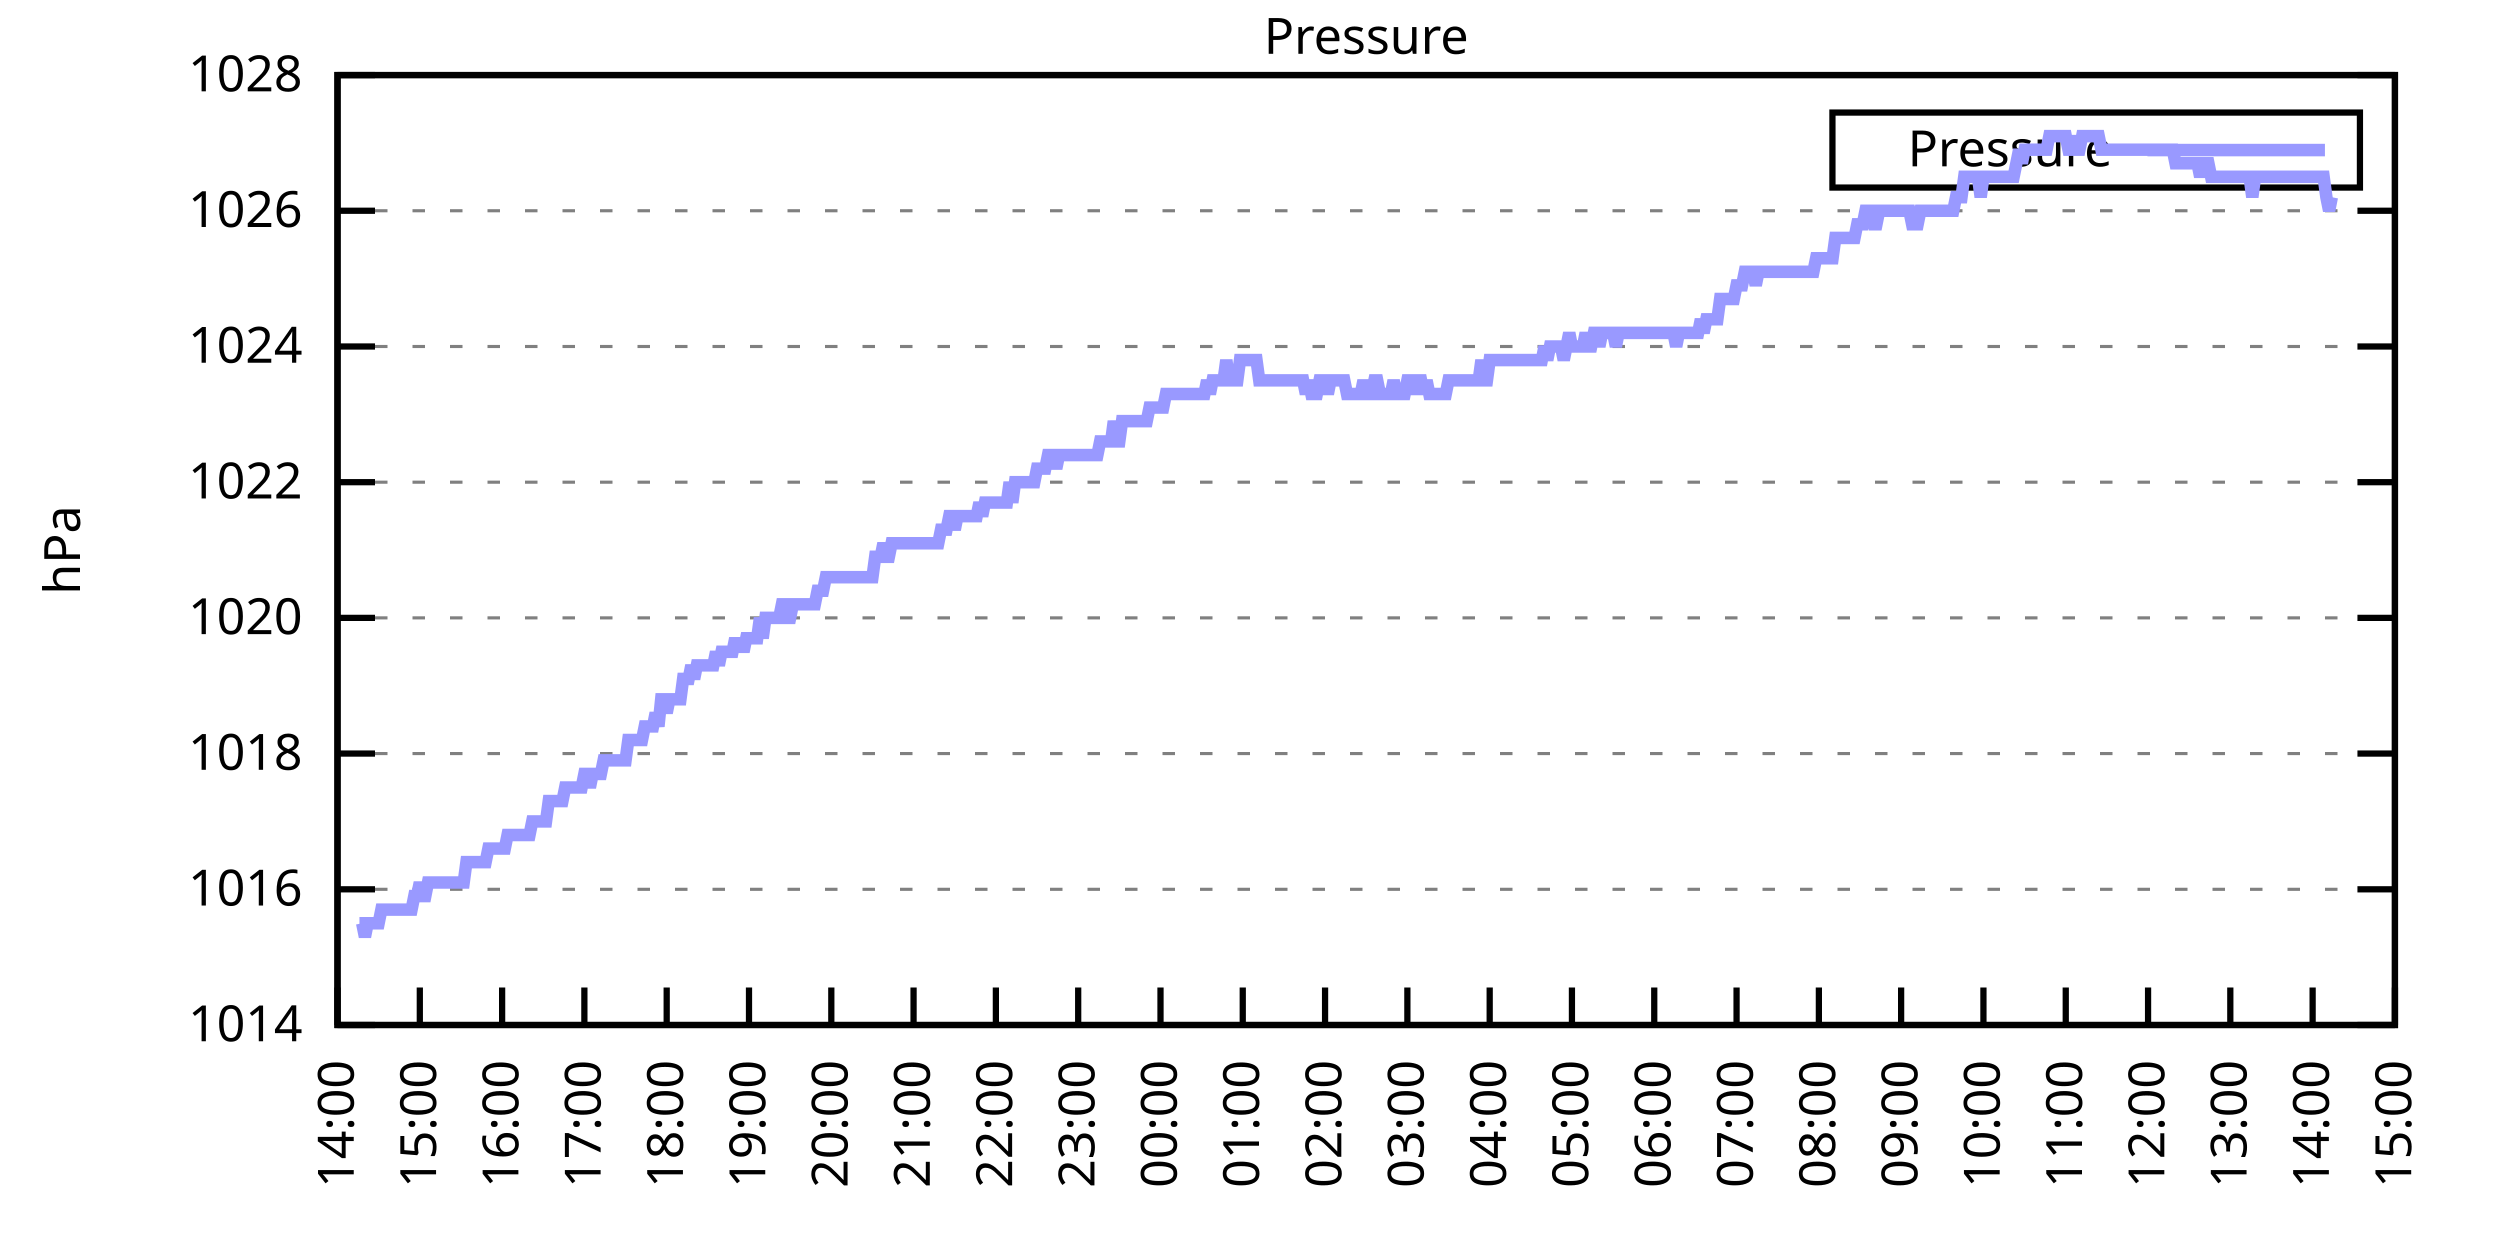
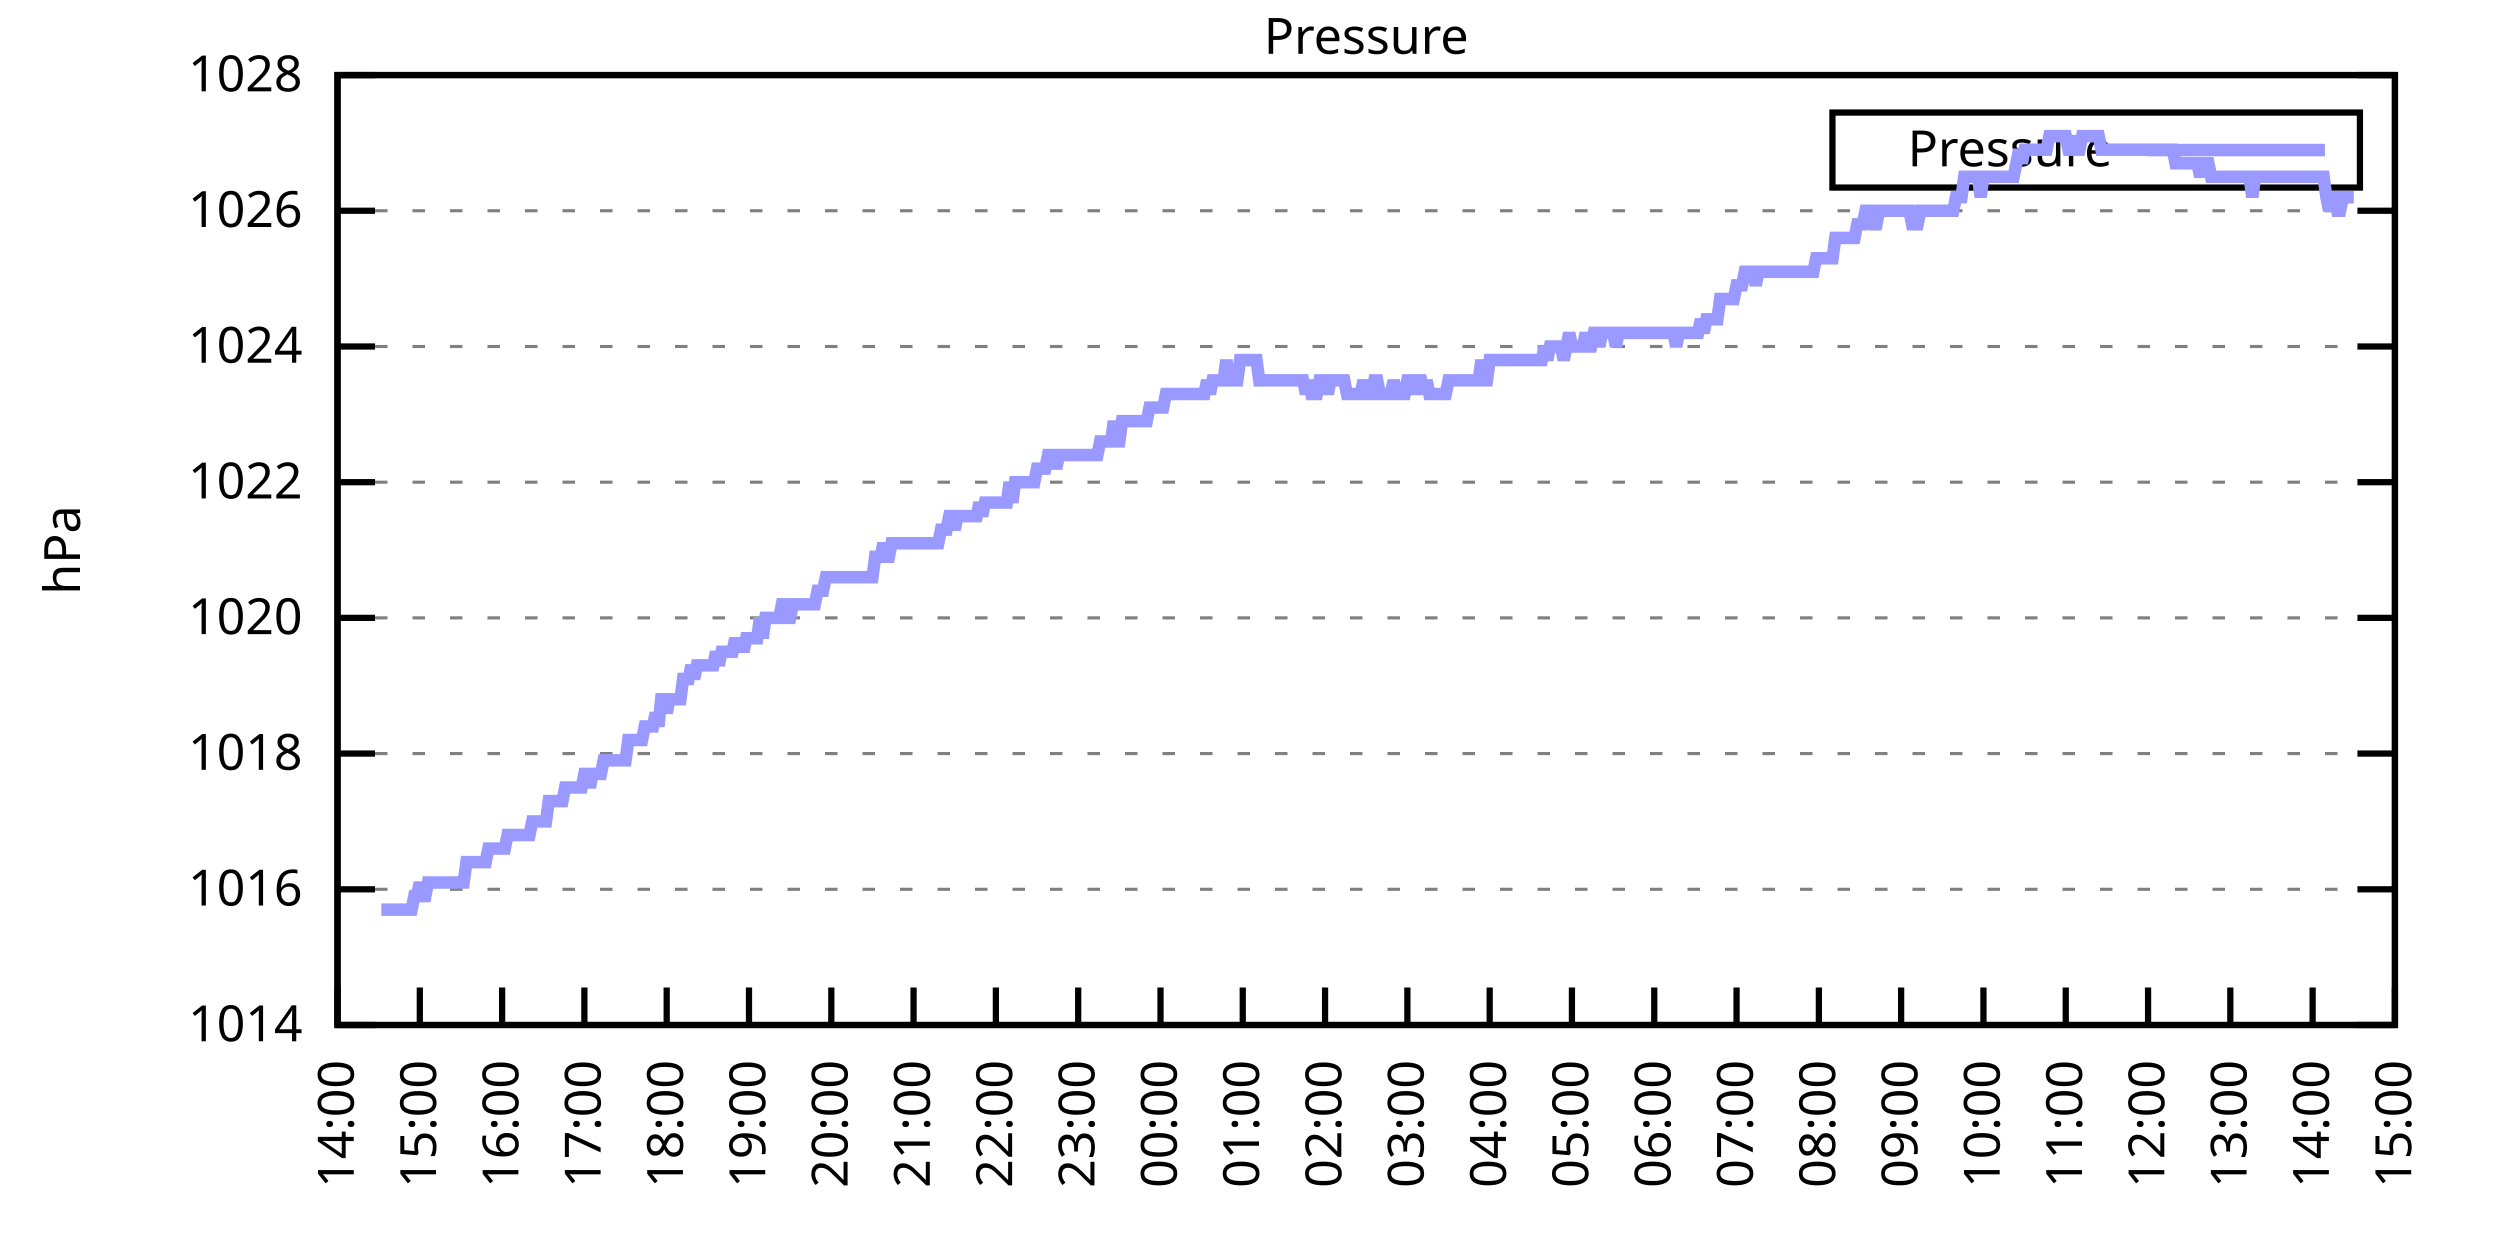
<svg xmlns="http://www.w3.org/2000/svg" xmlns:xlink="http://www.w3.org/1999/xlink" width="400" height="200" viewBox="0 0 400 200">
  <g id="gnuplot_canvas">
    <rect x="0" y="0" width="400" height="200" fill="none" />
    <defs>
      <circle id="gpDot" r="0.5" stroke-width="0.5" stroke="currentColor" />
      <path id="gpPt0" stroke-width="0.333" stroke="currentColor" d="M-1,0 h2 M0,-1 v2" />
      <path id="gpPt1" stroke-width="0.333" stroke="currentColor" d="M-1,-1 L1,1 M1,-1 L-1,1" />
      <path id="gpPt2" stroke-width="0.333" stroke="currentColor" d="M-1,0 L1,0 M0,-1 L0,1 M-1,-1 L1,1 M-1,1 L1,-1" />
      <rect id="gpPt3" stroke-width="0.333" stroke="currentColor" x="-1" y="-1" width="2" height="2" />
      <rect id="gpPt4" stroke-width="0.333" stroke="currentColor" fill="currentColor" x="-1" y="-1" width="2" height="2" />
      <circle id="gpPt5" stroke-width="0.333" stroke="currentColor" cx="0" cy="0" r="1" />
      <use xlink:href="#gpPt5" id="gpPt6" fill="currentColor" stroke="none" />
      <path id="gpPt7" stroke-width="0.333" stroke="currentColor" d="M0,-1.33 L-1.33,0.67 L1.33,0.67 z" />
      <use xlink:href="#gpPt7" id="gpPt8" fill="currentColor" stroke="none" />
      <use xlink:href="#gpPt7" id="gpPt9" stroke="currentColor" transform="rotate(180)" />
      <use xlink:href="#gpPt9" id="gpPt10" fill="currentColor" stroke="none" />
      <use xlink:href="#gpPt3" id="gpPt11" stroke="currentColor" transform="rotate(45)" />
      <use xlink:href="#gpPt11" id="gpPt12" fill="currentColor" stroke="none" />
      <path id="gpPt13" stroke-width="0.333" stroke="currentColor" d="M0,1.330 L1.265,0.411 L0.782,-1.067 L-0.782,-1.076 L-1.265,0.411 z" />
      <use xlink:href="#gpPt13" id="gpPt14" fill="currentColor" stroke="none" />
      <filter id="textbox" filterUnits="objectBoundingBox" x="0" y="0" height="1" width="1">
        <feFlood flood-color="white" flood-opacity="1" result="bgnd" />
        <feComposite in="SourceGraphic" in2="bgnd" operator="atop" />
      </filter>
      <filter id="greybox" filterUnits="objectBoundingBox" x="0" y="0" height="1" width="1">
        <feFlood flood-color="lightgrey" flood-opacity="1" result="grey" />
        <feComposite in="SourceGraphic" in2="grey" operator="atop" />
      </filter>
    </defs>
    <g fill="none" color="white" stroke="currentColor" stroke-width="1.00" stroke-linecap="butt" stroke-linejoin="miter">
</g>
    <g fill="none" color="black" stroke="currentColor" stroke-width="1.00" stroke-linecap="butt" stroke-linejoin="miter">
      <g stroke="none" shape-rendering="crispEdges">
        <polygon fill="rgb(255, 255, 255)" points="54.00,164.00 383.18,164.00 383.18,12.02 54.00,12.02 " />
      </g>
    </g>
    <g fill="none" color="black" stroke="currentColor" stroke-width="1.00" stroke-linecap="butt" stroke-linejoin="miter">
</g>
    <g fill="none" color="black" stroke="black" stroke-width="0.50" stroke-linecap="butt" stroke-linejoin="miter">
</g>
    <g fill="none" color="gray" stroke="currentColor" stroke-width="0.50" stroke-linecap="butt" stroke-linejoin="miter">
      <path stroke="gray" stroke-dasharray="2,4" class="gridline" d="M54.00,164.00 L383.19,164.00  " />
    </g>
    <g fill="none" color="gray" stroke="gray" stroke-width="1.00" stroke-linecap="butt" stroke-linejoin="miter">
</g>
    <g fill="none" color="black" stroke="currentColor" stroke-width="1.00" stroke-linecap="butt" stroke-linejoin="miter">
      <path stroke="black" d="M54.00,164.00 L60.00,164.00 M383.19,164.00 L377.19,164.00  " />
      <g transform="translate(48.40,166.60)" stroke="none" fill="black" font-family="Sans" font-size="8.00" text-anchor="end">
        <text>
          <tspan font-family="Sans"> 1014</tspan>
        </text>
      </g>
    </g>
    <g fill="none" color="black" stroke="currentColor" stroke-width="1.00" stroke-linecap="butt" stroke-linejoin="miter">
</g>
    <g fill="none" color="black" stroke="black" stroke-width="0.50" stroke-linecap="butt" stroke-linejoin="miter">
</g>
    <g fill="none" color="gray" stroke="currentColor" stroke-width="0.50" stroke-linecap="butt" stroke-linejoin="miter">
      <path stroke="gray" stroke-dasharray="2,4" class="gridline" d="M54.00,142.29 L383.19,142.29  " />
    </g>
    <g fill="none" color="gray" stroke="gray" stroke-width="1.00" stroke-linecap="butt" stroke-linejoin="miter">
</g>
    <g fill="none" color="black" stroke="currentColor" stroke-width="1.00" stroke-linecap="butt" stroke-linejoin="miter">
      <path stroke="black" d="M54.00,142.29 L60.00,142.29 M383.19,142.29 L377.19,142.29  " />
      <g transform="translate(48.40,144.89)" stroke="none" fill="black" font-family="Sans" font-size="8.00" text-anchor="end">
        <text>
          <tspan font-family="Sans"> 1016</tspan>
        </text>
      </g>
    </g>
    <g fill="none" color="black" stroke="currentColor" stroke-width="1.00" stroke-linecap="butt" stroke-linejoin="miter">
</g>
    <g fill="none" color="black" stroke="black" stroke-width="0.50" stroke-linecap="butt" stroke-linejoin="miter">
</g>
    <g fill="none" color="gray" stroke="currentColor" stroke-width="0.50" stroke-linecap="butt" stroke-linejoin="miter">
      <path stroke="gray" stroke-dasharray="2,4" class="gridline" d="M54.00,120.57 L383.19,120.57  " />
    </g>
    <g fill="none" color="gray" stroke="gray" stroke-width="1.00" stroke-linecap="butt" stroke-linejoin="miter">
</g>
    <g fill="none" color="black" stroke="currentColor" stroke-width="1.00" stroke-linecap="butt" stroke-linejoin="miter">
      <path stroke="black" d="M54.00,120.57 L60.00,120.57 M383.19,120.57 L377.19,120.57  " />
      <g transform="translate(48.40,123.17)" stroke="none" fill="black" font-family="Sans" font-size="8.00" text-anchor="end">
        <text>
          <tspan font-family="Sans"> 1018</tspan>
        </text>
      </g>
    </g>
    <g fill="none" color="black" stroke="currentColor" stroke-width="1.00" stroke-linecap="butt" stroke-linejoin="miter">
</g>
    <g fill="none" color="black" stroke="black" stroke-width="0.50" stroke-linecap="butt" stroke-linejoin="miter">
</g>
    <g fill="none" color="gray" stroke="currentColor" stroke-width="0.50" stroke-linecap="butt" stroke-linejoin="miter">
      <path stroke="gray" stroke-dasharray="2,4" class="gridline" d="M54.00,98.86 L383.19,98.86  " />
    </g>
    <g fill="none" color="gray" stroke="gray" stroke-width="1.00" stroke-linecap="butt" stroke-linejoin="miter">
</g>
    <g fill="none" color="black" stroke="currentColor" stroke-width="1.00" stroke-linecap="butt" stroke-linejoin="miter">
      <path stroke="black" d="M54.00,98.86 L60.00,98.86 M383.19,98.86 L377.19,98.86  " />
      <g transform="translate(48.40,101.46)" stroke="none" fill="black" font-family="Sans" font-size="8.00" text-anchor="end">
        <text>
          <tspan font-family="Sans"> 1020</tspan>
        </text>
      </g>
    </g>
    <g fill="none" color="black" stroke="currentColor" stroke-width="1.00" stroke-linecap="butt" stroke-linejoin="miter">
</g>
    <g fill="none" color="black" stroke="black" stroke-width="0.50" stroke-linecap="butt" stroke-linejoin="miter">
</g>
    <g fill="none" color="gray" stroke="currentColor" stroke-width="0.50" stroke-linecap="butt" stroke-linejoin="miter">
      <path stroke="gray" stroke-dasharray="2,4" class="gridline" d="M54.00,77.15 L383.19,77.15  " />
    </g>
    <g fill="none" color="gray" stroke="gray" stroke-width="1.00" stroke-linecap="butt" stroke-linejoin="miter">
</g>
    <g fill="none" color="black" stroke="currentColor" stroke-width="1.00" stroke-linecap="butt" stroke-linejoin="miter">
      <path stroke="black" d="M54.00,77.15 L60.00,77.15 M383.19,77.15 L377.19,77.15  " />
      <g transform="translate(48.40,79.75)" stroke="none" fill="black" font-family="Sans" font-size="8.00" text-anchor="end">
        <text>
          <tspan font-family="Sans"> 1022</tspan>
        </text>
      </g>
    </g>
    <g fill="none" color="black" stroke="currentColor" stroke-width="1.00" stroke-linecap="butt" stroke-linejoin="miter">
</g>
    <g fill="none" color="black" stroke="black" stroke-width="0.50" stroke-linecap="butt" stroke-linejoin="miter">
</g>
    <g fill="none" color="gray" stroke="currentColor" stroke-width="0.50" stroke-linecap="butt" stroke-linejoin="miter">
      <path stroke="gray" stroke-dasharray="2,4" class="gridline" d="M54.00,55.44 L383.19,55.44  " />
    </g>
    <g fill="none" color="gray" stroke="gray" stroke-width="1.00" stroke-linecap="butt" stroke-linejoin="miter">
</g>
    <g fill="none" color="black" stroke="currentColor" stroke-width="1.00" stroke-linecap="butt" stroke-linejoin="miter">
      <path stroke="black" d="M54.00,55.44 L60.00,55.44 M383.19,55.44 L377.19,55.44  " />
      <g transform="translate(48.40,58.04)" stroke="none" fill="black" font-family="Sans" font-size="8.00" text-anchor="end">
        <text>
          <tspan font-family="Sans"> 1024</tspan>
        </text>
      </g>
    </g>
    <g fill="none" color="black" stroke="currentColor" stroke-width="1.00" stroke-linecap="butt" stroke-linejoin="miter">
</g>
    <g fill="none" color="black" stroke="black" stroke-width="0.50" stroke-linecap="butt" stroke-linejoin="miter">
</g>
    <g fill="none" color="gray" stroke="currentColor" stroke-width="0.50" stroke-linecap="butt" stroke-linejoin="miter">
      <path stroke="gray" stroke-dasharray="2,4" class="gridline" d="M54.00,33.72 L383.19,33.72  " />
    </g>
    <g fill="none" color="gray" stroke="gray" stroke-width="1.00" stroke-linecap="butt" stroke-linejoin="miter">
</g>
    <g fill="none" color="black" stroke="currentColor" stroke-width="1.00" stroke-linecap="butt" stroke-linejoin="miter">
      <path stroke="black" d="M54.00,33.72 L60.00,33.72 M383.19,33.72 L377.19,33.72  " />
      <g transform="translate(48.40,36.32)" stroke="none" fill="black" font-family="Sans" font-size="8.00" text-anchor="end">
        <text>
          <tspan font-family="Sans"> 1026</tspan>
        </text>
      </g>
    </g>
    <g fill="none" color="black" stroke="currentColor" stroke-width="1.00" stroke-linecap="butt" stroke-linejoin="miter">
</g>
    <g fill="none" color="black" stroke="black" stroke-width="0.50" stroke-linecap="butt" stroke-linejoin="miter">
</g>
    <g fill="none" color="gray" stroke="currentColor" stroke-width="0.50" stroke-linecap="butt" stroke-linejoin="miter">
      <path stroke="gray" stroke-dasharray="2,4" class="gridline" d="M54.00,12.01 L383.19,12.01  " />
    </g>
    <g fill="none" color="gray" stroke="gray" stroke-width="1.00" stroke-linecap="butt" stroke-linejoin="miter">
</g>
    <g fill="none" color="black" stroke="currentColor" stroke-width="1.00" stroke-linecap="butt" stroke-linejoin="miter">
      <path stroke="black" d="M54.00,12.01 L60.00,12.01 M383.19,12.01 L377.19,12.01  " />
      <g transform="translate(48.40,14.61)" stroke="none" fill="black" font-family="Sans" font-size="8.00" text-anchor="end">
        <text>
          <tspan font-family="Sans"> 1028</tspan>
        </text>
      </g>
    </g>
    <g fill="none" color="black" stroke="currentColor" stroke-width="1.00" stroke-linecap="butt" stroke-linejoin="miter">
      <path stroke="black" d="M54.00,164.00 L54.00,158.00  " />
      <g transform="translate(56.60,169.60) rotate(270.00)" stroke="none" fill="black" font-family="Sans" font-size="8.00" text-anchor="end">
        <text>
          <tspan font-family="Sans">14:00</tspan>
        </text>
      </g>
    </g>
    <g fill="none" color="black" stroke="currentColor" stroke-width="1.00" stroke-linecap="butt" stroke-linejoin="miter">
      <path stroke="black" d="M67.17,164.00 L67.17,158.00  " />
      <g transform="translate(69.77,169.60) rotate(270.00)" stroke="none" fill="black" font-family="Sans" font-size="8.00" text-anchor="end">
        <text>
          <tspan font-family="Sans">15:00</tspan>
        </text>
      </g>
    </g>
    <g fill="none" color="black" stroke="currentColor" stroke-width="1.00" stroke-linecap="butt" stroke-linejoin="miter">
      <path stroke="black" d="M80.34,164.00 L80.34,158.00  " />
      <g transform="translate(82.94,169.60) rotate(270.00)" stroke="none" fill="black" font-family="Sans" font-size="8.00" text-anchor="end">
        <text>
          <tspan font-family="Sans">16:00</tspan>
        </text>
      </g>
    </g>
    <g fill="none" color="black" stroke="currentColor" stroke-width="1.00" stroke-linecap="butt" stroke-linejoin="miter">
      <path stroke="black" d="M93.50,164.00 L93.50,158.00  " />
      <g transform="translate(96.10,169.60) rotate(270.00)" stroke="none" fill="black" font-family="Sans" font-size="8.00" text-anchor="end">
        <text>
          <tspan font-family="Sans">17:00</tspan>
        </text>
      </g>
    </g>
    <g fill="none" color="black" stroke="currentColor" stroke-width="1.00" stroke-linecap="butt" stroke-linejoin="miter">
      <path stroke="black" d="M106.67,164.00 L106.67,158.00  " />
      <g transform="translate(109.27,169.60) rotate(270.00)" stroke="none" fill="black" font-family="Sans" font-size="8.00" text-anchor="end">
        <text>
          <tspan font-family="Sans">18:00</tspan>
        </text>
      </g>
    </g>
    <g fill="none" color="black" stroke="currentColor" stroke-width="1.00" stroke-linecap="butt" stroke-linejoin="miter">
      <path stroke="black" d="M119.84,164.00 L119.84,158.00  " />
      <g transform="translate(122.44,169.60) rotate(270.00)" stroke="none" fill="black" font-family="Sans" font-size="8.00" text-anchor="end">
        <text>
          <tspan font-family="Sans">19:00</tspan>
        </text>
      </g>
    </g>
    <g fill="none" color="black" stroke="currentColor" stroke-width="1.00" stroke-linecap="butt" stroke-linejoin="miter">
      <path stroke="black" d="M133.01,164.00 L133.01,158.00  " />
      <g transform="translate(135.61,169.60) rotate(270.00)" stroke="none" fill="black" font-family="Sans" font-size="8.00" text-anchor="end">
        <text>
          <tspan font-family="Sans">20:00</tspan>
        </text>
      </g>
    </g>
    <g fill="none" color="black" stroke="currentColor" stroke-width="1.00" stroke-linecap="butt" stroke-linejoin="miter">
      <path stroke="black" d="M146.17,164.00 L146.17,158.00  " />
      <g transform="translate(148.77,169.60) rotate(270.00)" stroke="none" fill="black" font-family="Sans" font-size="8.00" text-anchor="end">
        <text>
          <tspan font-family="Sans">21:00</tspan>
        </text>
      </g>
    </g>
    <g fill="none" color="black" stroke="currentColor" stroke-width="1.00" stroke-linecap="butt" stroke-linejoin="miter">
      <path stroke="black" d="M159.34,164.00 L159.34,158.00  " />
      <g transform="translate(161.94,169.60) rotate(270.00)" stroke="none" fill="black" font-family="Sans" font-size="8.00" text-anchor="end">
        <text>
          <tspan font-family="Sans">22:00</tspan>
        </text>
      </g>
    </g>
    <g fill="none" color="black" stroke="currentColor" stroke-width="1.00" stroke-linecap="butt" stroke-linejoin="miter">
      <path stroke="black" d="M172.51,164.00 L172.51,158.00  " />
      <g transform="translate(175.11,169.60) rotate(270.00)" stroke="none" fill="black" font-family="Sans" font-size="8.00" text-anchor="end">
        <text>
          <tspan font-family="Sans">23:00</tspan>
        </text>
      </g>
    </g>
    <g fill="none" color="black" stroke="currentColor" stroke-width="1.00" stroke-linecap="butt" stroke-linejoin="miter">
      <path stroke="black" d="M185.68,164.00 L185.68,158.00  " />
      <g transform="translate(188.28,169.60) rotate(270.00)" stroke="none" fill="black" font-family="Sans" font-size="8.00" text-anchor="end">
        <text>
          <tspan font-family="Sans">00:00</tspan>
        </text>
      </g>
    </g>
    <g fill="none" color="black" stroke="currentColor" stroke-width="1.00" stroke-linecap="butt" stroke-linejoin="miter">
      <path stroke="black" d="M198.84,164.00 L198.84,158.00  " />
      <g transform="translate(201.44,169.60) rotate(270.00)" stroke="none" fill="black" font-family="Sans" font-size="8.00" text-anchor="end">
        <text>
          <tspan font-family="Sans">01:00</tspan>
        </text>
      </g>
    </g>
    <g fill="none" color="black" stroke="currentColor" stroke-width="1.00" stroke-linecap="butt" stroke-linejoin="miter">
      <path stroke="black" d="M212.01,164.00 L212.01,158.00  " />
      <g transform="translate(214.61,169.60) rotate(270.00)" stroke="none" fill="black" font-family="Sans" font-size="8.00" text-anchor="end">
        <text>
          <tspan font-family="Sans">02:00</tspan>
        </text>
      </g>
    </g>
    <g fill="none" color="black" stroke="currentColor" stroke-width="1.00" stroke-linecap="butt" stroke-linejoin="miter">
      <path stroke="black" d="M225.18,164.00 L225.18,158.00  " />
      <g transform="translate(227.78,169.60) rotate(270.00)" stroke="none" fill="black" font-family="Sans" font-size="8.00" text-anchor="end">
        <text>
          <tspan font-family="Sans">03:00</tspan>
        </text>
      </g>
    </g>
    <g fill="none" color="black" stroke="currentColor" stroke-width="1.00" stroke-linecap="butt" stroke-linejoin="miter">
      <path stroke="black" d="M238.35,164.00 L238.35,158.00  " />
      <g transform="translate(240.95,169.60) rotate(270.00)" stroke="none" fill="black" font-family="Sans" font-size="8.00" text-anchor="end">
        <text>
          <tspan font-family="Sans">04:00</tspan>
        </text>
      </g>
    </g>
    <g fill="none" color="black" stroke="currentColor" stroke-width="1.00" stroke-linecap="butt" stroke-linejoin="miter">
      <path stroke="black" d="M251.51,164.00 L251.51,158.00  " />
      <g transform="translate(254.11,169.60) rotate(270.00)" stroke="none" fill="black" font-family="Sans" font-size="8.00" text-anchor="end">
        <text>
          <tspan font-family="Sans">05:00</tspan>
        </text>
      </g>
    </g>
    <g fill="none" color="black" stroke="currentColor" stroke-width="1.00" stroke-linecap="butt" stroke-linejoin="miter">
      <path stroke="black" d="M264.68,164.00 L264.68,158.00  " />
      <g transform="translate(267.28,169.60) rotate(270.00)" stroke="none" fill="black" font-family="Sans" font-size="8.00" text-anchor="end">
        <text>
          <tspan font-family="Sans">06:00</tspan>
        </text>
      </g>
    </g>
    <g fill="none" color="black" stroke="currentColor" stroke-width="1.00" stroke-linecap="butt" stroke-linejoin="miter">
      <path stroke="black" d="M277.85,164.00 L277.85,158.00  " />
      <g transform="translate(280.45,169.60) rotate(270.00)" stroke="none" fill="black" font-family="Sans" font-size="8.00" text-anchor="end">
        <text>
          <tspan font-family="Sans">07:00</tspan>
        </text>
      </g>
    </g>
    <g fill="none" color="black" stroke="currentColor" stroke-width="1.00" stroke-linecap="butt" stroke-linejoin="miter">
      <path stroke="black" d="M291.02,164.00 L291.02,158.00  " />
      <g transform="translate(293.62,169.60) rotate(270.00)" stroke="none" fill="black" font-family="Sans" font-size="8.00" text-anchor="end">
        <text>
          <tspan font-family="Sans">08:00</tspan>
        </text>
      </g>
    </g>
    <g fill="none" color="black" stroke="currentColor" stroke-width="1.00" stroke-linecap="butt" stroke-linejoin="miter">
      <path stroke="black" d="M304.18,164.00 L304.18,158.00  " />
      <g transform="translate(306.78,169.60) rotate(270.00)" stroke="none" fill="black" font-family="Sans" font-size="8.00" text-anchor="end">
        <text>
          <tspan font-family="Sans">09:00</tspan>
        </text>
      </g>
    </g>
    <g fill="none" color="black" stroke="currentColor" stroke-width="1.00" stroke-linecap="butt" stroke-linejoin="miter">
      <path stroke="black" d="M317.35,164.00 L317.35,158.00  " />
      <g transform="translate(319.95,169.60) rotate(270.00)" stroke="none" fill="black" font-family="Sans" font-size="8.00" text-anchor="end">
        <text>
          <tspan font-family="Sans">10:00</tspan>
        </text>
      </g>
    </g>
    <g fill="none" color="black" stroke="currentColor" stroke-width="1.00" stroke-linecap="butt" stroke-linejoin="miter">
      <path stroke="black" d="M330.52,164.00 L330.52,158.00  " />
      <g transform="translate(333.12,169.60) rotate(270.00)" stroke="none" fill="black" font-family="Sans" font-size="8.00" text-anchor="end">
        <text>
          <tspan font-family="Sans">11:00</tspan>
        </text>
      </g>
    </g>
    <g fill="none" color="black" stroke="currentColor" stroke-width="1.00" stroke-linecap="butt" stroke-linejoin="miter">
      <path stroke="black" d="M343.69,164.00 L343.69,158.00  " />
      <g transform="translate(346.29,169.60) rotate(270.00)" stroke="none" fill="black" font-family="Sans" font-size="8.00" text-anchor="end">
        <text>
          <tspan font-family="Sans">12:00</tspan>
        </text>
      </g>
    </g>
    <g fill="none" color="black" stroke="currentColor" stroke-width="1.00" stroke-linecap="butt" stroke-linejoin="miter">
      <path stroke="black" d="M356.85,164.00 L356.85,158.00  " />
      <g transform="translate(359.45,169.60) rotate(270.00)" stroke="none" fill="black" font-family="Sans" font-size="8.00" text-anchor="end">
        <text>
          <tspan font-family="Sans">13:00</tspan>
        </text>
      </g>
    </g>
    <g fill="none" color="black" stroke="currentColor" stroke-width="1.00" stroke-linecap="butt" stroke-linejoin="miter">
      <path stroke="black" d="M370.02,164.00 L370.02,158.00  " />
      <g transform="translate(372.62,169.60) rotate(270.00)" stroke="none" fill="black" font-family="Sans" font-size="8.00" text-anchor="end">
        <text>
          <tspan font-family="Sans">14:00</tspan>
        </text>
      </g>
    </g>
    <g fill="none" color="black" stroke="currentColor" stroke-width="1.00" stroke-linecap="butt" stroke-linejoin="miter">
      <path stroke="black" d="M383.19,164.00 L383.19,158.00  " />
      <g transform="translate(385.79,169.60) rotate(270.00)" stroke="none" fill="black" font-family="Sans" font-size="8.00" text-anchor="end">
        <text>
          <tspan font-family="Sans">15:00</tspan>
        </text>
      </g>
    </g>
    <g fill="none" color="black" stroke="currentColor" stroke-width="1.00" stroke-linecap="butt" stroke-linejoin="miter">
</g>
    <g fill="none" color="black" stroke="currentColor" stroke-width="1.00" stroke-linecap="butt" stroke-linejoin="miter">
      <path stroke="black" d="M54.00,12.01 L54.00,164.00 L383.19,164.00 L383.19,12.01 L54.00,12.01 Z  " />
    </g>
    <g fill="none" color="black" stroke="currentColor" stroke-width="1.00" stroke-linecap="butt" stroke-linejoin="miter">
</g>
    <g fill="none" color="black" stroke="currentColor" stroke-width="1.00" stroke-linecap="butt" stroke-linejoin="miter">
      <path stroke="black" d="M293.19,30.01 L293.19,18.01 L377.59,18.01 L377.59,30.01 L293.19,30.01 Z  " />
    </g>
    <g id="Pressure_plot_1">
      <g fill="none" color="white" stroke="black" stroke-width="2.00" stroke-linecap="butt" stroke-linejoin="miter">
</g>
      <g fill="none" color="black" stroke="currentColor" stroke-width="2.00" stroke-linecap="butt" stroke-linejoin="miter">
        <g transform="translate(337.99,26.61)" stroke="none" fill="black" font-family="Sans" font-size="8.00" text-anchor="end">
          <text>
            <tspan font-family="Sans">Pressure</tspan>
          </text>
        </g>
      </g>
      <g fill="none" color="black" stroke="currentColor" stroke-width="2.00" stroke-linecap="butt" stroke-linejoin="miter">
-         <path stroke="rgb(153, 153, 255)" d="M343.59,24.01 L371.99,24.01 M57.51,147.72 L57.95,147.72 L58.39,149.89 L58.83,147.72 L59.27,147.72 L59.71,147.72   L60.14,147.72 L60.58,147.72 L61.02,145.54 L61.46,145.54 L61.90,145.54 L62.34,145.54 L62.78,145.54 L63.22,145.54   L63.66,145.54 L64.10,145.54 L64.53,145.54 L64.97,145.54 L65.41,145.54 L65.85,145.54 L66.29,143.37 L66.73,143.37   L67.17,141.20 L67.61,143.37 L68.05,143.37 L68.48,141.20 L68.92,141.20 L69.36,141.20 L69.80,141.20 L70.24,141.20   L70.68,141.20 L71.12,141.20 L71.56,141.20 L72.00,141.20 L72.43,141.20 L72.87,141.20 L73.31,141.20 L73.75,141.20   L74.19,141.20 L74.63,137.94 L75.07,137.94 L75.51,137.94 L75.95,137.94 L76.38,137.94 L76.82,137.94 L77.26,137.94   L77.70,137.94 L78.14,135.77 L78.58,135.77 L79.02,135.77 L79.46,135.77 L79.90,135.77 L80.34,135.77 L80.77,135.77   L81.21,133.60 L81.65,133.60 L82.09,133.60 L82.53,133.60 L82.97,133.60 L83.41,133.60 L83.85,133.60 L84.29,133.60   L84.72,133.60 L85.16,131.43 L85.60,131.43 L86.04,131.43 L86.48,131.43 L86.92,131.43 L87.36,131.43 L87.80,128.17   L88.24,128.17 L88.67,128.17 L89.11,128.17 L89.55,128.17 L89.99,128.17 L90.43,126.00 L90.87,126.00 L91.31,126.00   L91.75,126.00 L92.19,126.00 L92.62,126.00 L93.06,126.00 L93.50,123.83 L93.94,123.83 L94.38,126.00 L94.82,123.83   L95.26,123.83 L95.70,123.83 L96.14,123.83 L96.58,121.66 L97.01,121.66 L97.45,121.66 L97.89,121.66 L98.33,121.66   L98.77,121.66 L99.21,121.66 L99.65,121.66 L100.09,121.66 L100.53,118.40 L100.96,118.40 L101.40,118.40 L101.84,118.40   L102.28,118.40 L102.72,118.40 L103.16,116.23 L103.60,116.23 L104.04,116.23 L104.48,116.23 L104.91,114.06 L105.35,116.23   L105.79,111.89 L106.23,111.89 L106.67,114.06 L107.11,111.89 L107.55,111.89 L107.99,111.89 L108.43,111.89 L108.87,111.89   L109.30,108.63 L109.74,108.63 L110.18,108.63 L110.62,106.46 L111.06,108.63 L111.50,106.46 L111.94,106.46 L112.38,106.46   L112.82,106.46 L113.25,106.46 L113.69,106.46 L114.13,106.46 L114.57,104.29 L115.01,106.46 L115.45,104.29 L115.89,104.29   L116.33,104.29 L116.77,104.29 L117.20,104.29 L117.64,102.12 L118.08,104.29 L118.52,102.12 L118.96,104.29 L119.40,102.12   L119.84,102.12 L120.28,102.12 L120.72,102.12 L121.15,102.12 L121.59,98.86 L122.03,102.12 L122.47,98.86 L122.91,98.86   L123.35,98.86 L123.79,98.86 L124.23,98.86 L124.67,98.86 L125.11,96.69 L125.54,96.69 L125.98,98.86 L126.42,98.86   L126.86,96.69 L127.30,96.69 L127.74,96.69 L128.18,96.69 L128.62,96.69 L129.06,96.69 L129.49,96.69 L129.93,96.69   L130.37,96.69 L130.81,94.52 L131.25,94.52 L131.69,94.52 L132.13,92.35 L132.57,92.35 L133.01,92.35 L133.44,92.35   L133.88,92.35 L134.32,92.35 L134.76,92.35 L135.20,92.35 L135.64,92.35 L136.08,92.35 L136.52,92.35 L136.96,92.35   L137.39,92.35 L137.83,92.35 L138.27,92.35 L138.71,92.35 L139.15,92.35 L139.59,92.35 L140.03,89.09 L140.47,89.09   L140.91,89.09 L141.35,86.92 L141.78,89.09 L142.22,89.09 L142.66,86.92 L143.10,86.92 L143.54,86.92 L143.98,86.92   L144.42,86.92 L144.86,86.92 L145.30,86.92 L145.73,86.92 L146.17,86.92 L146.61,86.92 L147.05,86.92 L147.49,86.92   L147.93,86.92 L148.37,86.92 L148.81,86.92 L149.25,86.92 L149.68,86.92 L150.12,86.92 L150.56,84.75 L151.00,84.75   L151.44,84.75 L151.88,82.58 L152.32,82.58 L152.76,84.75 L153.20,82.58 L153.63,82.58 L154.07,82.58 L154.51,82.58   L154.95,82.58 L155.39,82.58 L155.83,82.58 L156.27,82.58 L156.71,80.41 L157.15,82.58 L157.59,80.41 L158.02,80.41   L158.46,80.41 L158.90,80.41 L159.34,80.41 L159.78,80.41 L160.22,80.41 L160.66,80.41 L161.10,80.41 L161.54,77.15   L161.97,80.41 L162.41,77.15 L162.85,77.15 L163.29,77.15 L163.73,77.15 L164.17,77.15 L164.61,77.15 L165.05,77.15   L165.49,77.15 L165.92,74.98 L166.36,74.98 L166.80,74.98 L167.24,74.98 L167.68,72.81 L168.12,72.81 L168.56,72.81   L169.00,74.98 L169.44,72.81 L169.87,72.81 L170.31,72.81 L170.75,72.81 L171.19,72.81 L171.63,72.81 L172.07,72.81   L172.51,72.81 L172.95,72.81 L173.39,72.81 L173.83,72.81 L174.26,72.81 L174.70,72.81 L175.14,72.81 L175.58,72.81   L176.02,70.63 L176.46,70.63 L176.90,70.63 L177.34,70.63 L177.78,70.63 L178.21,67.38 L178.65,70.63 L179.09,70.63   L179.53,67.38 L179.97,67.38 L180.41,67.38 L180.85,67.38 L181.29,67.38 L181.73,67.38 L182.16,67.38 L182.60,67.38   L183.04,67.38 L183.48,67.38 L183.92,65.21 L184.36,65.21 L184.80,65.21 L185.24,65.21 L185.68,65.21 L186.11,65.21   L186.55,63.04 L186.99,63.04 L187.43,63.04 L187.87,63.04 L188.31,63.04 L188.75,63.04 L189.19,63.04 L189.63,63.04   L190.07,63.04 L190.50,63.04 L190.94,63.04 L191.38,63.04 L191.82,63.04 L192.26,63.04 L192.70,63.04 L193.14,60.86   L193.58,63.04 L194.02,60.86 L194.45,60.86 L194.89,60.86 L195.33,60.86 L195.77,60.86 L196.21,57.61 L196.65,60.86   L197.09,60.86 L197.53,60.86 L197.97,60.86 L198.40,57.61 L198.84,57.61 L199.28,57.61 L199.72,57.61 L200.16,57.61   L200.60,57.61 L201.04,57.61 L201.48,60.86 L201.92,60.86 L202.35,60.86 L202.79,60.86 L203.23,60.86 L203.67,60.86   L204.11,60.86 L204.55,60.86 L204.99,60.86 L205.43,60.86 L205.87,60.86 L206.31,60.86 L206.74,60.86 L207.18,60.86   L207.62,60.86 L208.06,60.86 L208.50,60.86 L208.94,63.04 L209.38,60.86 L209.82,63.04 L210.26,63.04 L210.69,63.04   L211.13,60.86 L211.57,60.86 L212.01,60.86 L212.45,63.04 L212.89,60.86 L213.33,60.86 L213.77,60.86 L214.21,60.86   L214.64,60.86 L215.08,60.86 L215.52,63.04 L215.96,63.04 L216.40,63.04 L216.84,63.04 L217.28,63.04 L217.72,63.04   L218.16,60.86 L218.60,63.04 L219.03,63.04 L219.47,63.04 L219.91,60.86 L220.35,60.86 L220.79,63.04 L221.23,63.04   L221.67,63.04 L222.11,63.04 L222.55,63.04 L222.98,60.86 L223.42,63.04 L223.86,63.04 L224.30,63.04 L224.74,63.04   L225.18,60.86 L225.62,60.86 L226.06,63.04 L226.50,60.86 L226.93,60.86 L227.37,60.86 L227.81,63.04 L228.25,60.86   L228.69,63.04 L229.13,63.04 L229.57,63.04 L230.01,63.04 L230.45,63.04 L230.88,63.04 L231.32,63.04 L231.76,60.86   L232.20,60.86 L232.64,60.86 L233.08,60.86 L233.52,60.86 L233.96,60.86 L234.40,60.86 L234.84,60.86 L235.27,60.86   L235.71,60.86 L236.15,60.86 L236.59,60.86 L237.03,57.61 L237.47,60.86 L237.91,60.86 L238.35,57.61 L238.79,57.61   L239.22,57.61 L239.66,57.61 L240.10,57.61 L240.54,57.61 L240.98,57.61 L241.42,57.61 L241.86,57.61 L242.30,57.61   L242.74,57.61 L243.17,57.61 L243.61,57.61 L244.05,57.61 L244.49,57.61 L244.93,57.61 L245.37,57.61 L245.81,57.61   L246.25,57.61 L246.69,57.61 L247.12,55.44 L247.56,57.61 L248.00,55.44 L248.44,55.44 L248.88,55.44 L249.32,55.44   L249.76,55.44 L250.20,57.61 L250.64,55.44 L251.08,53.26 L251.51,55.44 L251.95,55.44 L252.39,55.44 L252.83,55.44   L253.27,55.44 L253.71,53.26 L254.15,55.44 L254.59,55.44 L255.03,53.26 L255.46,53.26 L255.90,55.44 L256.34,53.26   L256.78,53.26 L257.22,53.26 L257.66,53.26 L258.10,53.26 L258.54,55.44 L258.98,53.26 L259.41,53.26 L259.85,53.26   L260.29,53.26 L260.73,53.26 L261.17,53.26 L261.61,53.26 L262.05,53.26 L262.49,53.26 L262.93,53.26 L263.36,53.26   L263.80,53.26 L264.24,53.26 L264.68,53.26 L265.12,53.26 L265.56,53.26 L266.00,53.26 L266.44,53.26 L266.88,53.26   L267.32,53.26 L267.75,53.26 L268.19,55.44 L268.63,53.26 L269.07,53.26 L269.51,53.26 L269.95,53.26 L270.39,53.26   L270.83,53.26 L271.27,53.26 L271.70,53.26 L272.14,51.09 L272.58,53.26 L273.02,51.09 L273.46,51.09 L273.90,51.09   L274.34,51.09 L274.78,51.09 L275.22,47.84 L275.65,47.84 L276.09,47.84 L276.53,47.84 L276.97,47.84 L277.41,47.84   L277.85,45.66 L278.29,45.66 L278.73,45.66 L279.17,43.49 L279.60,43.49 L280.04,43.49 L280.48,43.49 L280.92,45.66   L281.36,43.49 L281.80,43.49 L282.24,43.49 L282.68,43.49 L283.12,43.49 L283.56,43.49 L283.99,43.49 L284.43,43.49   L284.87,43.49 L285.31,43.49 L285.75,43.49 L286.19,43.49 L286.63,43.49 L287.07,43.49 L287.51,43.49 L287.94,43.49   L288.38,43.49 L288.82,43.49 L289.26,43.49 L289.70,43.49 L290.14,43.49 L290.58,41.32 L291.02,41.32 L291.46,41.32   L291.89,41.32 L292.33,41.32 L292.77,41.32 L293.21,41.32 L293.65,38.07 L294.09,38.07 L294.53,38.07 L294.97,38.07   L295.41,38.07 L295.84,38.07 L296.28,38.07 L296.72,38.07 L297.16,35.89 L297.60,35.89 L298.04,35.89 L298.48,33.72   L298.92,33.72 L299.36,33.72 L299.80,35.89 L300.23,35.89 L300.67,33.72 L301.11,33.72 L301.55,33.72 L301.99,33.72   L302.43,33.72 L302.87,33.72 L303.31,33.72 L303.75,33.72 L304.18,33.72 L304.62,33.72 L305.06,33.72 L305.50,33.72   L305.94,35.89 L306.38,35.89 L306.82,35.89 L307.26,33.72 L307.70,33.72 L308.13,33.72 L308.57,33.72 L309.01,33.72   L309.45,33.72 L309.89,33.72 L310.33,33.72 L310.77,33.72 L311.21,33.72 L311.65,33.72 L312.08,33.72 L312.52,33.72   L312.96,31.55 L313.40,31.55 L313.84,31.55 L314.28,28.29 L314.72,28.29 L315.16,28.29 L315.60,28.29 L316.04,28.29   L316.47,28.29 L316.91,31.55 L317.35,28.29 L317.79,28.29 L318.23,28.29 L318.67,28.29 L319.11,28.29 L319.55,28.29   L319.99,28.29 L320.42,28.29 L320.86,28.29 L321.30,28.29 L321.74,28.29 L322.18,28.29 L322.62,26.12 L323.06,23.95   L323.50,26.12 L323.94,23.95 L324.37,23.95 L324.81,23.95 L325.25,23.95 L325.69,23.95 L326.13,23.95 L326.57,23.95   L327.01,23.95 L327.45,23.95 L327.89,21.78 L328.33,21.78 L328.76,21.78 L329.20,21.78 L329.64,21.78 L330.08,21.78   L330.52,21.78 L330.96,23.95 L331.40,23.95 L331.84,21.78 L332.28,23.95 L332.71,23.95 L333.15,21.78 L333.59,21.78   L334.03,21.78 L334.47,21.78 L334.91,21.78 L335.35,21.78 L335.79,21.78 L336.23,23.95 L336.66,23.95 L337.10,23.95   L337.54,23.95 L337.98,23.95 L338.42,23.95 L338.86,23.95 L339.30,23.95 L339.74,23.95 L340.18,23.95 L340.61,23.95   L341.05,23.95 L341.49,23.95 L341.93,23.95 L342.37,23.95 L342.81,23.95 L343.25,23.95 L343.69,23.95 L344.13,23.95   L344.57,23.95 L345.00,23.95 L345.44,23.95 L345.88,23.95 L346.32,23.95 L346.76,23.95 L347.20,23.95 L347.64,23.95   L348.08,26.12 L348.52,26.12 L348.95,26.12 L349.39,26.12 L349.83,26.12 L350.27,26.12 L350.71,26.12 L351.15,26.12   L351.59,26.12 L352.03,28.29 L352.47,26.12 L352.90,26.12 L353.34,26.12 L353.78,28.29 L354.22,28.29 L354.66,28.29   L355.10,28.29 L355.54,28.29 L355.98,28.29 L356.42,28.29 L356.85,28.29 L357.29,28.29 L357.73,28.29 L358.17,28.29   L358.61,28.29 L359.05,28.29 L359.49,28.29 L359.93,28.29 L360.37,31.55 L360.81,28.29 L361.24,28.29 L361.68,28.29   L362.12,28.29 L362.56,28.29 L363.00,28.29 L363.44,28.29 L363.88,28.29 L364.32,28.29 L364.76,28.29 L365.19,28.29   L365.63,28.29 L366.07,28.29 L366.51,28.29 L366.95,28.29 L367.39,28.29 L367.83,28.29 L368.27,28.29 L368.71,28.29   L369.14,28.29 L369.58,28.29 L370.02,28.29 L370.46,28.29 L370.90,28.29 L371.34,28.29 L371.78,28.29 L372.22,31.55   L372.66,33.72 L373.09,31.55  " />
+         <path stroke="rgb(153, 153, 255)" d="M343.59,24.01 L371.99,24.01 M61.02,145.54 L61.46,145.54 L61.90,145.54 L62.34,145.54 L62.78,145.54 L63.22,145.54   L63.66,145.54 L64.10,145.54 L64.53,145.54 L64.97,145.54 L65.41,145.54 L65.85,145.54 L66.29,143.37 L66.73,143.37   L67.17,141.20 L67.61,143.37 L68.05,143.37 L68.48,141.20 L68.92,141.20 L69.36,141.20 L69.80,141.20 L70.24,141.20   L70.68,141.20 L71.12,141.20 L71.56,141.20 L72.00,141.20 L72.43,141.20 L72.87,141.20 L73.31,141.20 L73.75,141.20   L74.19,141.20 L74.63,137.94 L75.07,137.94 L75.51,137.94 L75.95,137.94 L76.38,137.94 L76.82,137.94 L77.26,137.94   L77.70,137.94 L78.14,135.77 L78.58,135.77 L79.02,135.77 L79.46,135.77 L79.90,135.77 L80.34,135.77 L80.77,135.77   L81.21,133.60 L81.65,133.60 L82.09,133.60 L82.53,133.60 L82.97,133.60 L83.41,133.60 L83.85,133.60 L84.29,133.60   L84.72,133.60 L85.16,131.43 L85.60,131.43 L86.04,131.43 L86.48,131.43 L86.92,131.43 L87.36,131.43 L87.80,128.17   L88.24,128.17 L88.67,128.17 L89.11,128.17 L89.55,128.17 L89.99,128.17 L90.43,126.00 L90.87,126.00 L91.31,126.00   L91.75,126.00 L92.19,126.00 L92.62,126.00 L93.06,126.00 L93.50,123.83 L93.94,123.83 L94.38,126.00 L94.82,123.83   L95.26,123.83 L95.70,123.83 L96.14,123.83 L96.58,121.66 L97.01,121.66 L97.45,121.66 L97.89,121.66 L98.33,121.66   L98.77,121.66 L99.21,121.66 L99.65,121.66 L100.09,121.66 L100.53,118.40 L100.96,118.40 L101.40,118.40 L101.84,118.40   L102.28,118.40 L102.72,118.40 L103.16,116.23 L103.60,116.23 L104.04,116.23 L104.48,116.23 L104.91,114.06 L105.35,116.23   L105.79,111.89 L106.23,111.89 L106.67,114.06 L107.11,111.89 L107.55,111.89 L107.99,111.89 L108.43,111.89 L108.87,111.89   L109.30,108.63 L109.74,108.63 L110.18,108.63 L110.62,106.46 L111.06,108.63 L111.50,106.46 L111.94,106.46 L112.38,106.46   L112.82,106.46 L113.25,106.46 L113.69,106.46 L114.13,106.46 L114.57,104.29 L115.01,106.46 L115.45,104.29 L115.89,104.29   L116.33,104.29 L116.77,104.29 L117.20,104.29 L117.64,102.12 L118.08,104.29 L118.52,102.12 L118.96,104.29 L119.40,102.12   L119.84,102.12 L120.28,102.12 L120.72,102.12 L121.15,102.12 L121.59,98.86 L122.03,102.12 L122.47,98.86 L122.91,98.86   L123.35,98.86 L123.79,98.86 L124.23,98.86 L124.67,98.86 L125.11,96.69 L125.54,96.69 L125.98,98.86 L126.42,98.86   L126.86,96.69 L127.30,96.69 L127.74,96.69 L128.18,96.69 L128.62,96.69 L129.06,96.69 L129.49,96.69 L129.93,96.69   L130.37,96.69 L130.81,94.52 L131.25,94.52 L131.69,94.52 L132.13,92.35 L132.57,92.35 L133.01,92.35 L133.44,92.35   L133.88,92.35 L134.32,92.35 L134.76,92.35 L135.20,92.35 L135.64,92.35 L136.08,92.35 L136.52,92.35 L136.96,92.35   L137.39,92.35 L137.83,92.35 L138.27,92.35 L138.71,92.35 L139.15,92.35 L139.59,92.35 L140.03,89.09 L140.47,89.09   L140.91,89.09 L141.35,86.92 L141.78,89.09 L142.22,89.09 L142.66,86.92 L143.10,86.92 L143.54,86.92 L143.98,86.92   L144.42,86.92 L144.86,86.92 L145.30,86.92 L145.73,86.92 L146.17,86.92 L146.61,86.92 L147.05,86.92 L147.49,86.92   L147.93,86.92 L148.37,86.92 L148.81,86.92 L149.25,86.92 L149.68,86.92 L150.12,86.92 L150.56,84.75 L151.00,84.75   L151.44,84.75 L151.88,82.58 L152.32,82.58 L152.76,84.75 L153.20,82.58 L153.63,82.58 L154.07,82.58 L154.51,82.58   L154.95,82.58 L155.39,82.58 L155.83,82.58 L156.27,82.58 L156.71,80.41 L157.15,82.58 L157.59,80.41 L158.02,80.41   L158.46,80.41 L158.90,80.41 L159.34,80.41 L159.78,80.41 L160.22,80.41 L160.66,80.41 L161.10,80.41 L161.54,77.15   L161.97,80.41 L162.41,77.15 L162.85,77.15 L163.29,77.15 L163.73,77.15 L164.17,77.15 L164.61,77.15 L165.05,77.15   L165.49,77.15 L165.92,74.98 L166.36,74.98 L166.80,74.98 L167.24,74.98 L167.68,72.81 L168.12,72.81 L168.56,72.81   L169.00,74.98 L169.44,72.81 L169.87,72.81 L170.31,72.81 L170.75,72.81 L171.19,72.81 L171.63,72.81 L172.07,72.81   L172.51,72.81 L172.95,72.81 L173.39,72.81 L173.83,72.81 L174.26,72.81 L174.70,72.81 L175.14,72.81 L175.58,72.81   L176.02,70.63 L176.46,70.63 L176.90,70.63 L177.34,70.63 L177.78,70.63 L178.21,67.38 L178.65,70.63 L179.09,70.63   L179.53,67.38 L179.97,67.38 L180.41,67.38 L180.85,67.38 L181.29,67.38 L181.73,67.38 L182.16,67.38 L182.60,67.38   L183.04,67.38 L183.48,67.38 L183.92,65.21 L184.36,65.21 L184.80,65.21 L185.24,65.21 L185.68,65.21 L186.11,65.21   L186.55,63.04 L186.99,63.04 L187.43,63.04 L187.87,63.04 L188.31,63.04 L188.75,63.04 L189.19,63.04 L189.63,63.04   L190.07,63.04 L190.50,63.04 L190.94,63.04 L191.38,63.04 L191.82,63.04 L192.26,63.04 L192.70,63.04 L193.14,60.86   L193.58,63.04 L194.02,60.86 L194.45,60.86 L194.89,60.86 L195.33,60.86 L195.77,60.86 L196.21,57.61 L196.65,60.86   L197.09,60.86 L197.53,60.86 L197.97,60.86 L198.40,57.61 L198.84,57.61 L199.28,57.61 L199.72,57.61 L200.16,57.61   L200.60,57.61 L201.04,57.61 L201.48,60.86 L201.92,60.86 L202.35,60.86 L202.79,60.86 L203.23,60.86 L203.67,60.86   L204.11,60.86 L204.55,60.86 L204.99,60.86 L205.43,60.86 L205.87,60.86 L206.31,60.86 L206.74,60.86 L207.18,60.86   L207.62,60.86 L208.06,60.86 L208.50,60.86 L208.94,63.04 L209.38,60.86 L209.82,63.04 L210.26,63.04 L210.69,63.04   L211.13,60.86 L211.57,60.86 L212.01,60.86 L212.45,63.04 L212.89,60.86 L213.33,60.86 L213.77,60.86 L214.21,60.86   L214.64,60.86 L215.08,60.86 L215.52,63.04 L215.96,63.04 L216.40,63.04 L216.84,63.04 L217.28,63.04 L217.72,63.04   L218.16,60.86 L218.60,63.04 L219.03,63.04 L219.47,63.04 L219.91,60.86 L220.35,60.86 L220.79,63.04 L221.23,63.04   L221.67,63.04 L222.11,63.04 L222.55,63.04 L222.98,60.86 L223.42,63.04 L223.86,63.04 L224.30,63.04 L224.74,63.04   L225.18,60.86 L225.62,60.86 L226.06,63.04 L226.50,60.86 L226.93,60.86 L227.37,60.86 L227.81,63.04 L228.25,60.86   L228.69,63.04 L229.13,63.04 L229.57,63.04 L230.01,63.04 L230.45,63.04 L230.88,63.04 L231.32,63.04 L231.76,60.86   L232.20,60.86 L232.64,60.86 L233.08,60.86 L233.52,60.86 L233.96,60.86 L234.40,60.86 L234.84,60.86 L235.27,60.86   L235.71,60.86 L236.15,60.86 L236.59,60.86 L237.03,57.61 L237.47,60.86 L237.91,60.86 L238.35,57.61 L238.79,57.61   L239.22,57.61 L239.66,57.61 L240.10,57.61 L240.54,57.61 L240.98,57.61 L241.42,57.61 L241.86,57.61 L242.30,57.61   L242.74,57.61 L243.17,57.61 L243.61,57.61 L244.05,57.61 L244.49,57.61 L244.93,57.61 L245.37,57.61 L245.81,57.61   L246.25,57.61 L246.69,57.61 L247.12,55.44 L247.56,57.61 L248.00,55.44 L248.44,55.44 L248.88,55.44 L249.32,55.44   L249.76,55.44 L250.20,57.61 L250.64,55.44 L251.08,53.26 L251.51,55.44 L251.95,55.44 L252.39,55.44 L252.83,55.44   L253.27,55.44 L253.71,53.26 L254.15,55.44 L254.59,55.44 L255.03,53.26 L255.46,53.26 L255.90,55.44 L256.34,53.26   L256.78,53.26 L257.22,53.26 L257.66,53.26 L258.10,53.26 L258.54,55.44 L258.98,53.26 L259.41,53.26 L259.85,53.26   L260.29,53.26 L260.73,53.26 L261.17,53.26 L261.61,53.26 L262.05,53.26 L262.49,53.26 L262.93,53.26 L263.36,53.26   L263.80,53.26 L264.24,53.26 L264.68,53.26 L265.12,53.26 L265.56,53.26 L266.00,53.26 L266.44,53.26 L266.88,53.26   L267.32,53.26 L267.75,53.26 L268.19,55.44 L268.63,53.26 L269.07,53.26 L269.51,53.26 L269.95,53.26 L270.39,53.26   L270.83,53.26 L271.27,53.26 L271.70,53.26 L272.14,51.09 L272.58,53.26 L273.02,51.09 L273.46,51.09 L273.90,51.09   L274.34,51.09 L274.78,51.09 L275.22,47.84 L275.65,47.84 L276.09,47.84 L276.53,47.84 L276.97,47.84 L277.41,47.84   L277.85,45.66 L278.29,45.66 L278.73,45.66 L279.17,43.49 L279.60,43.49 L280.04,43.49 L280.48,43.49 L280.92,45.66   L281.36,43.49 L281.80,43.49 L282.24,43.49 L282.68,43.49 L283.12,43.49 L283.56,43.49 L283.99,43.49 L284.43,43.49   L284.87,43.49 L285.31,43.49 L285.75,43.49 L286.19,43.49 L286.63,43.49 L287.07,43.49 L287.51,43.49 L287.94,43.49   L288.38,43.49 L288.82,43.49 L289.26,43.49 L289.70,43.49 L290.14,43.49 L290.58,41.32 L291.02,41.32 L291.46,41.32   L291.89,41.32 L292.33,41.32 L292.77,41.32 L293.21,41.32 L293.65,38.07 L294.09,38.07 L294.53,38.07 L294.97,38.07   L295.41,38.07 L295.84,38.07 L296.28,38.07 L296.72,38.07 L297.16,35.89 L297.60,35.89 L298.04,35.89 L298.48,33.72   L298.92,33.72 L299.36,33.72 L299.80,35.89 L300.23,35.89 L300.67,33.72 L301.11,33.72 L301.55,33.72 L301.99,33.72   L302.43,33.72 L302.87,33.72 L303.31,33.72 L303.75,33.72 L304.18,33.72 L304.62,33.72 L305.06,33.72 L305.50,33.72   L305.94,35.89 L306.38,35.89 L306.82,35.89 L307.26,33.72 L307.70,33.72 L308.13,33.72 L308.57,33.72 L309.01,33.72   L309.45,33.72 L309.89,33.72 L310.33,33.72 L310.77,33.72 L311.21,33.72 L311.65,33.72 L312.08,33.72 L312.52,33.72   L312.96,31.55 L313.40,31.55 L313.84,31.55 L314.28,28.29 L314.72,28.29 L315.16,28.29 L315.60,28.29 L316.04,28.29   L316.47,28.29 L316.91,31.55 L317.35,28.29 L317.79,28.29 L318.23,28.29 L318.67,28.29 L319.11,28.29 L319.55,28.29   L319.99,28.29 L320.42,28.29 L320.86,28.29 L321.30,28.29 L321.74,28.29 L322.18,28.29 L322.62,26.12 L323.06,23.95   L323.50,26.12 L323.94,23.95 L324.37,23.95 L324.81,23.95 L325.25,23.95 L325.69,23.95 L326.13,23.95 L326.57,23.95   L327.01,23.95 L327.45,23.95 L327.89,21.78 L328.33,21.78 L328.76,21.78 L329.20,21.78 L329.64,21.78 L330.08,21.78   L330.52,21.78 L330.96,23.95 L331.40,23.95 L331.84,21.78 L332.28,23.95 L332.71,23.95 L333.15,21.78 L333.59,21.78   L334.03,21.78 L334.47,21.78 L334.91,21.78 L335.35,21.78 L335.79,21.78 L336.23,23.95 L336.66,23.95 L337.10,23.95   L337.54,23.95 L337.98,23.95 L338.42,23.95 L338.86,23.95 L339.30,23.95 L339.74,23.95 L340.18,23.95 L340.61,23.95   L341.05,23.95 L341.49,23.95 L341.93,23.95 L342.37,23.95 L342.81,23.95 L343.25,23.95 L343.69,23.95 L344.13,23.95   L344.57,23.95 L345.00,23.95 L345.44,23.95 L345.88,23.95 L346.32,23.95 L346.76,23.95 L347.20,23.95 L347.64,23.95   L348.08,26.12 L348.52,26.12 L348.95,26.12 L349.39,26.12 L349.83,26.12 L350.27,26.12 L350.71,26.12 L351.15,26.12   L351.59,26.12 L352.03,28.29 L352.47,26.12 L352.90,26.12 L353.34,26.12 L353.78,28.29 L354.22,28.29 L354.66,28.29   L355.10,28.29 L355.54,28.29 L355.98,28.29 L356.42,28.29 L356.85,28.29 L357.29,28.29 L357.73,28.29 L358.17,28.29   L358.61,28.29 L359.05,28.29 L359.49,28.29 L359.93,28.29 L360.37,31.55 L360.81,28.29 L361.24,28.29 L361.68,28.29   L362.12,28.29 L362.56,28.29 L363.00,28.29 L363.44,28.29 L363.88,28.29 L364.32,28.29 L364.76,28.29 L365.19,28.29   L365.63,28.29 L366.07,28.29 L366.51,28.29 L366.95,28.29 L367.39,28.29 L367.83,28.29 L368.27,28.29 L368.71,28.29   L369.14,28.29 L369.58,28.29 L370.02,28.29 L370.46,28.29 L370.90,28.29 L371.34,28.29 L371.78,28.29 L372.22,31.55   L372.66,33.72 L373.09,31.55 L373.53,31.55 L373.97,33.72 L374.41,33.72 L374.85,31.55 L375.29,31.55 L375.73,31.55   L376.17,31.55 L376.61,31.55  " />
      </g>
    </g>
    <g fill="none" color="black" stroke="currentColor" stroke-width="2.00" stroke-linecap="butt" stroke-linejoin="miter">
</g>
    <g fill="none" color="black" stroke="black" stroke-width="1.00" stroke-linecap="butt" stroke-linejoin="miter">
</g>
    <g fill="none" color="black" stroke="currentColor" stroke-width="1.00" stroke-linecap="butt" stroke-linejoin="miter">
      <path stroke="black" d="M54.00,12.01 L54.00,164.00 L383.19,164.00 L383.19,12.01 L54.00,12.01 Z  " />
      <g transform="translate(12.80,88.01) rotate(270.00)" stroke="none" fill="black" font-family="Sans" font-size="8.00" text-anchor="middle">
        <text>
          <tspan font-family="Sans">hPa</tspan>
        </text>
      </g>
    </g>
    <g fill="none" color="black" stroke="currentColor" stroke-width="1.00" stroke-linecap="butt" stroke-linejoin="miter">
</g>
    <g fill="none" color="black" stroke="currentColor" stroke-width="1.00" stroke-linecap="butt" stroke-linejoin="miter">
      <g transform="translate(218.59,8.61)" stroke="none" fill="black" font-family="Sans" font-size="8.00" text-anchor="middle">
        <text>
          <tspan font-family="Sans">Pressure</tspan>
        </text>
      </g>
    </g>
    <g fill="none" color="black" stroke="currentColor" stroke-width="1.00" stroke-linecap="butt" stroke-linejoin="miter">
</g>
  </g>
</svg>
